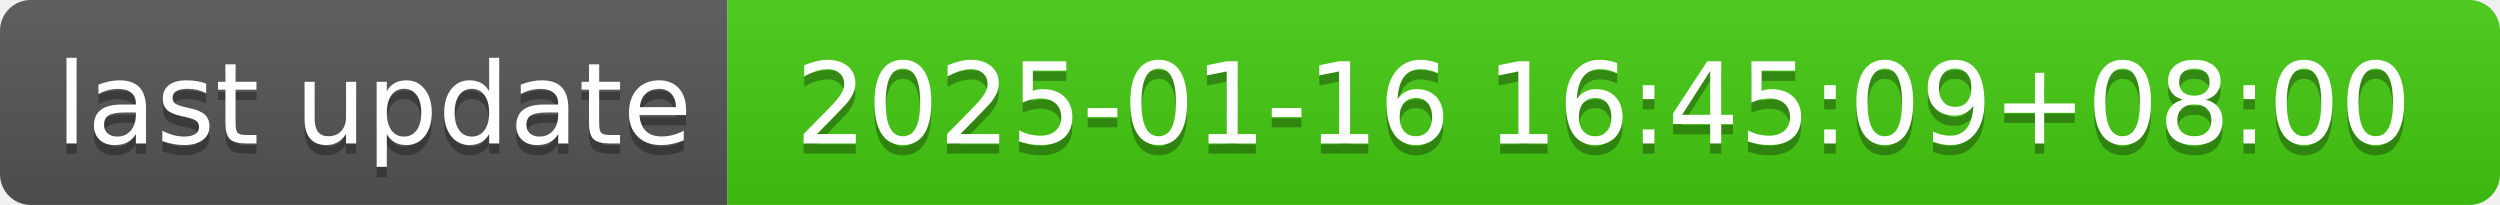
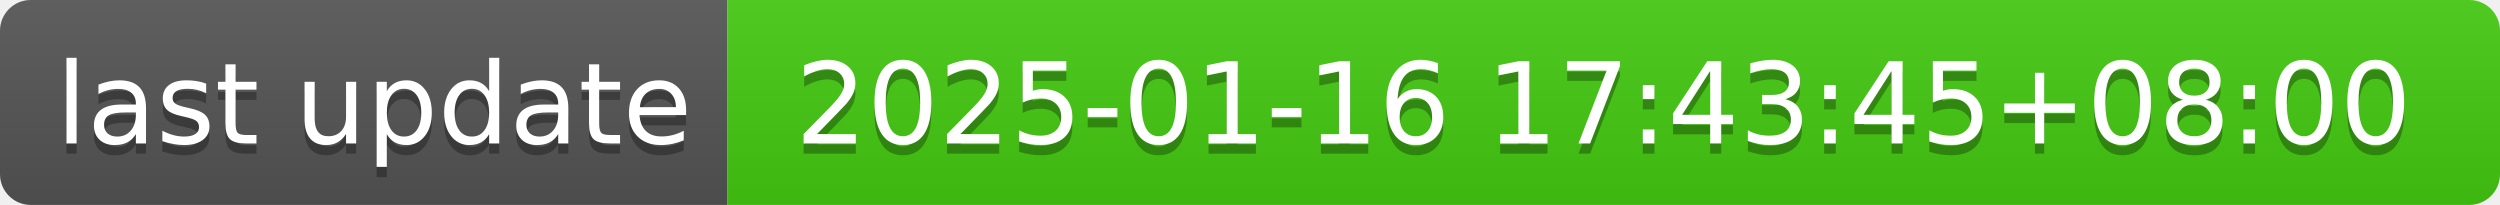
- <svg xmlns="http://www.w3.org/2000/svg" width="244" height="20" role="img" aria-label="last update: 2025-01-16 16:45:09+08:00">
+ <svg xmlns="http://www.w3.org/2000/svg" width="244" height="20" role="img" aria-label="last update: 2025-01-16 17:43:45+08:00">
  <linearGradient id="s" x2="0" y2="100%">
    <stop offset="0" stop-color="#bbb" stop-opacity=".1" />
    <stop offset="1" stop-opacity=".1" />
  </linearGradient>
  <clipPath id="r">
    <rect width="244" height="20" rx="3" fill="#fff" />
  </clipPath>
  <g clip-path="url(#r)">
    <rect width="71" height="20" fill="#555" />
    <rect x="71" width="173" height="20" fill="#4c1" />
    <rect width="244" height="20" fill="url(#s)" />
  </g>
  <g fill="#fff" text-anchor="middle" font-family="Verdana,Geneva,DejaVu Sans,sans-serif" text-rendering="geometricPrecision" font-size="110">
    <text aria-hidden="true" x="365" y="150" fill="#010101" fill-opacity=".3" transform="scale(.1)" textLength="610">last update</text>
    <text x="365" y="140" transform="scale(.1)" fill="#fff" textLength="610">last update</text>
-     <text aria-hidden="true" x="1565" y="150" fill="#010101" fill-opacity=".3" transform="scale(.1)" textLength="1630">2025-01-16 16:45:09+08:00</text>
-     <text x="1565" y="140" transform="scale(.1)" fill="#fff" textLength="1630">2025-01-16 16:45:09+08:00</text>
+     <text aria-hidden="true" x="1565" y="150" fill="#010101" fill-opacity=".3" transform="scale(.1)" textLength="1630">2025-01-16 17:43:45+08:00</text>
+     <text x="1565" y="140" transform="scale(.1)" fill="#fff" textLength="1630">2025-01-16 17:43:45+08:00</text>
  </g>
</svg>
